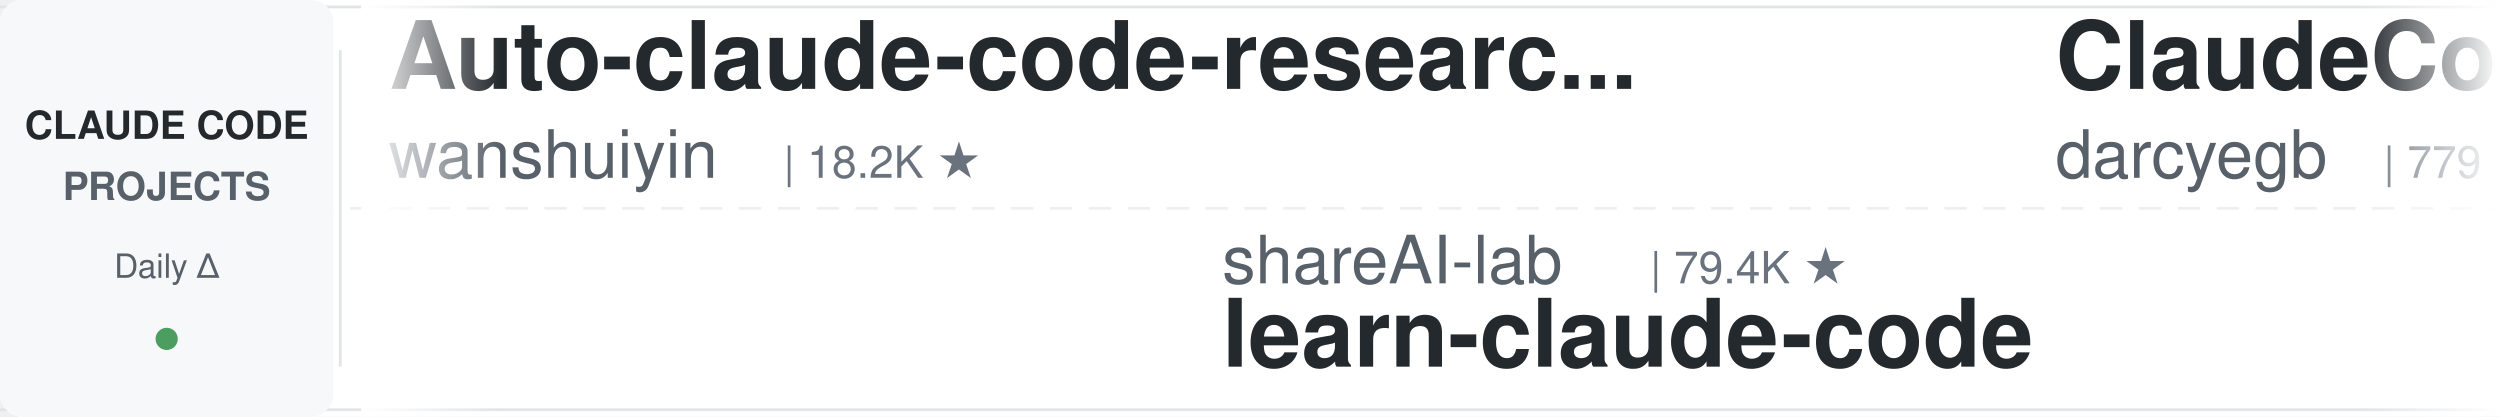
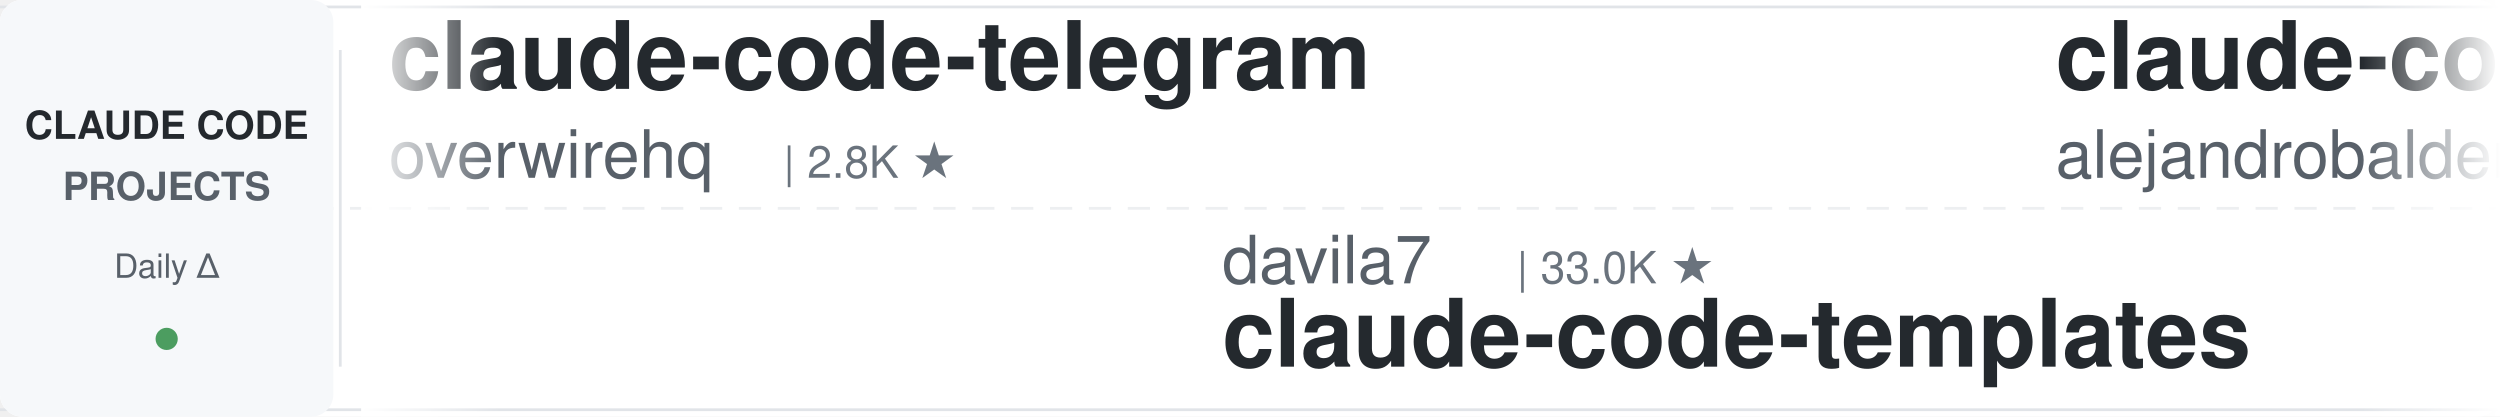
<svg xmlns="http://www.w3.org/2000/svg" width="900" height="150">
  <defs>
    <linearGradient id="leftFade" x1="0%" y1="0%" x2="100%" y2="0%">
      <stop offset="0%" style="stop-color:#ffffff;stop-opacity:1" />
      <stop offset="100%" style="stop-color:#ffffff;stop-opacity:0" />
    </linearGradient>
    <linearGradient id="rightFade" x1="0%" y1="0%" x2="100%" y2="0%">
      <stop offset="0%" style="stop-color:#ffffff;stop-opacity:0" />
      <stop offset="100%" style="stop-color:#ffffff;stop-opacity:1" />
    </linearGradient>
  </defs>
  <rect width="900" height="150" fill="#ffffff" rx="8" />
  <rect x="0" y="2" width="900" height="1" fill="#e1e4e8" />
  <rect x="0" y="147" width="900" height="1" fill="#e1e4e8" />
  <line x1="0" y1="75" x2="900" y2="75" stroke="#e1e4e8" stroke-width="1" stroke-dasharray="8 6" opacity="0.6" />
  <rect x="0" y="0" width="120" height="150" fill="#f6f8fa" rx="8" />
  <text x="60" y="50" font-family="-apple-system, BlinkMacSystemFont, 'Segoe UI', Helvetica, Arial, sans-serif" font-size="14" font-weight="600" fill="#24292e" text-anchor="middle">CLAUDE CODE</text>
  <text x="60" y="72" font-family="-apple-system, BlinkMacSystemFont, 'Segoe UI', Helvetica, Arial, sans-serif" font-size="14" font-weight="600" fill="#586069" text-anchor="middle">PROJECTS</text>
  <text x="60" y="100" font-family="-apple-system, BlinkMacSystemFont, 'Segoe UI', Helvetica, Arial, sans-serif" font-size="12" font-weight="500" fill="#586069" text-anchor="middle">Daily Δ</text>
  <circle cx="60" cy="122" r="4" fill="#22863a" opacity="0.8" />
  <rect x="122" y="18" width="1" height="114" fill="#e1e4e8" />
  <clipPath id="tickerClip">
    <rect x="130" y="0" width="770" height="150" />
  </clipPath>
  <g clip-path="url(#tickerClip)">
    <g id="tickerItems">
      <animateTransform attributeName="transform" attributeType="XML" type="translate" from="0 0" to="-3000 0" dur="54s" repeatCount="indefinite" />
      <g transform="translate(0, 0)">
-         <text x="140" y="32" font-family="-apple-system, BlinkMacSystemFont, 'Segoe UI', Helvetica, Arial, sans-serif" font-size="34" font-weight="600" fill="#24292e">Auto-claude-code-researc...</text>
-         <text x="140" y="64" font-family="-apple-system, BlinkMacSystemFont, 'Segoe UI', Helvetica, Arial, sans-serif" font-size="24" font-weight="400" fill="#586069">wanshuiyin</text>
-         <text x="282" y="64" font-family="-apple-system, BlinkMacSystemFont, 'Segoe UI', Helvetica, Arial, sans-serif" font-size="16" font-weight="500" fill="#6a737d">| 18.2K ★</text>
+         <text x="140" y="32" font-family="-apple-system, BlinkMacSystemFont, 'Segoe UI', Helvetica, Arial, sans-serif" font-size="34" font-weight="600" fill="#24292e">claude-code-telegram</text>
+         <text x="140" y="64" font-family="-apple-system, BlinkMacSystemFont, 'Segoe UI', Helvetica, Arial, sans-serif" font-size="24" font-weight="400" fill="#586069">overwirehq</text>
+         <text x="282" y="64" font-family="-apple-system, BlinkMacSystemFont, 'Segoe UI', Helvetica, Arial, sans-serif" font-size="16" font-weight="500" fill="#6a737d">| 2.8K ★</text>
      </g>
      <g transform="translate(300, 0)">
-         <text x="140" y="102" font-family="-apple-system, BlinkMacSystemFont, 'Segoe UI', Helvetica, Arial, sans-serif" font-size="24" font-weight="400" fill="#586069">shareAI-lab</text>
-         <text x="294" y="102" font-family="-apple-system, BlinkMacSystemFont, 'Segoe UI', Helvetica, Arial, sans-serif" font-size="16" font-weight="500" fill="#6a737d">| 79.4K ★</text>
-         <text x="140" y="132" font-family="-apple-system, BlinkMacSystemFont, 'Segoe UI', Helvetica, Arial, sans-serif" font-size="34" font-weight="600" fill="#24292e">learn-claude-code</text>
+         <text x="140" y="102" font-family="-apple-system, BlinkMacSystemFont, 'Segoe UI', Helvetica, Arial, sans-serif" font-size="24" font-weight="400" fill="#586069">davila7</text>
+         <text x="246" y="102" font-family="-apple-system, BlinkMacSystemFont, 'Segoe UI', Helvetica, Arial, sans-serif" font-size="16" font-weight="500" fill="#6a737d">| 33.0K ★</text>
+         <text x="140" y="132" font-family="-apple-system, BlinkMacSystemFont, 'Segoe UI', Helvetica, Arial, sans-serif" font-size="34" font-weight="600" fill="#24292e">claude-code-templates</text>
      </g>
      <g transform="translate(600, 0)">
-         <text x="140" y="32" font-family="-apple-system, BlinkMacSystemFont, 'Segoe UI', Helvetica, Arial, sans-serif" font-size="34" font-weight="600" fill="#24292e">ClaudeCodeAgents</text>
-         <text x="140" y="64" font-family="-apple-system, BlinkMacSystemFont, 'Segoe UI', Helvetica, Arial, sans-serif" font-size="24" font-weight="400" fill="#586069">darcyegb</text>
-         <text x="258" y="64" font-family="-apple-system, BlinkMacSystemFont, 'Segoe UI', Helvetica, Arial, sans-serif" font-size="16" font-weight="500" fill="#6a737d">| 779 ★</text>
+         <text x="140" y="32" font-family="-apple-system, BlinkMacSystemFont, 'Segoe UI', Helvetica, Arial, sans-serif" font-size="34" font-weight="600" fill="#24292e">claude-code-from-source</text>
+         <text x="140" y="64" font-family="-apple-system, BlinkMacSystemFont, 'Segoe UI', Helvetica, Arial, sans-serif" font-size="24" font-weight="400" fill="#586069">alejandrobalderas</text>
+         <text x="366" y="64" font-family="-apple-system, BlinkMacSystemFont, 'Segoe UI', Helvetica, Arial, sans-serif" font-size="16" font-weight="500" fill="#6a737d">| 3.0K ★</text>
      </g>
      <g transform="translate(900, 0)">
-         <text x="140" y="102" font-family="-apple-system, BlinkMacSystemFont, 'Segoe UI', Helvetica, Arial, sans-serif" font-size="24" font-weight="400" fill="#586069">oboard</text>
-         <text x="234" y="102" font-family="-apple-system, BlinkMacSystemFont, 'Segoe UI', Helvetica, Arial, sans-serif" font-size="16" font-weight="500" fill="#6a737d">| 3.3K ★</text>
-         <text x="140" y="132" font-family="-apple-system, BlinkMacSystemFont, 'Segoe UI', Helvetica, Arial, sans-serif" font-size="34" font-weight="600" fill="#24292e">claude-code-rev</text>
+         <text x="140" y="102" font-family="-apple-system, BlinkMacSystemFont, 'Segoe UI', Helvetica, Arial, sans-serif" font-size="24" font-weight="400" fill="#586069">ding113</text>
+         <text x="246" y="102" font-family="-apple-system, BlinkMacSystemFont, 'Segoe UI', Helvetica, Arial, sans-serif" font-size="16" font-weight="500" fill="#6a737d">| 3.4K ★</text>
+         <text x="140" y="132" font-family="-apple-system, BlinkMacSystemFont, 'Segoe UI', Helvetica, Arial, sans-serif" font-size="34" font-weight="600" fill="#24292e">claude-code-hub</text>
      </g>
      <g transform="translate(1200, 0)">
-         <text x="140" y="32" font-family="-apple-system, BlinkMacSystemFont, 'Segoe UI', Helvetica, Arial, sans-serif" font-size="34" font-weight="600" fill="#24292e">Claude-Code-Source-Study</text>
-         <text x="140" y="64" font-family="-apple-system, BlinkMacSystemFont, 'Segoe UI', Helvetica, Arial, sans-serif" font-size="24" font-weight="400" fill="#586069">luyao618</text>
-         <text x="258" y="64" font-family="-apple-system, BlinkMacSystemFont, 'Segoe UI', Helvetica, Arial, sans-serif" font-size="16" font-weight="500" fill="#6a737d">| 1.7K ★</text>
+         <text x="140" y="32" font-family="-apple-system, BlinkMacSystemFont, 'Segoe UI', Helvetica, Arial, sans-serif" font-size="34" font-weight="600" fill="#24292e">oh-my-claudecode</text>
+         <text x="140" y="64" font-family="-apple-system, BlinkMacSystemFont, 'Segoe UI', Helvetica, Arial, sans-serif" font-size="24" font-weight="400" fill="#586069">Yeachan-Heo</text>
+         <text x="294" y="64" font-family="-apple-system, BlinkMacSystemFont, 'Segoe UI', Helvetica, Arial, sans-serif" font-size="16" font-weight="500" fill="#6a737d">| 40.4K ★</text>
      </g>
      <g transform="translate(1500, 0)">
-         <text x="140" y="102" font-family="-apple-system, BlinkMacSystemFont, 'Segoe UI', Helvetica, Arial, sans-serif" font-size="24" font-weight="400" fill="#586069">FlorianBruniaux</text>
-         <text x="342" y="102" font-family="-apple-system, BlinkMacSystemFont, 'Segoe UI', Helvetica, Arial, sans-serif" font-size="16" font-weight="500" fill="#6a737d">| 6.3K ★</text>
-         <text x="140" y="132" font-family="-apple-system, BlinkMacSystemFont, 'Segoe UI', Helvetica, Arial, sans-serif" font-size="34" font-weight="600" fill="#24292e">claude-code-ultimate-gui...</text>
+         <text x="140" y="102" font-family="-apple-system, BlinkMacSystemFont, 'Segoe UI', Helvetica, Arial, sans-serif" font-size="24" font-weight="400" fill="#586069">LING71671</text>
+         <text x="270" y="102" font-family="-apple-system, BlinkMacSystemFont, 'Segoe UI', Helvetica, Arial, sans-serif" font-size="16" font-weight="500" fill="#6a737d">| 975 ★</text>
+         <text x="140" y="132" font-family="-apple-system, BlinkMacSystemFont, 'Segoe UI', Helvetica, Arial, sans-serif" font-size="34" font-weight="600" fill="#24292e">Open-ClaudeCode</text>
      </g>
      <g transform="translate(1800, 0)">
-         <text x="140" y="32" font-family="-apple-system, BlinkMacSystemFont, 'Segoe UI', Helvetica, Arial, sans-serif" font-size="34" font-weight="600" fill="#24292e">claude-code-guide</text>
-         <text x="140" y="64" font-family="-apple-system, BlinkMacSystemFont, 'Segoe UI', Helvetica, Arial, sans-serif" font-size="24" font-weight="400" fill="#586069">zebbern</text>
-         <text x="246" y="64" font-family="-apple-system, BlinkMacSystemFont, 'Segoe UI', Helvetica, Arial, sans-serif" font-size="16" font-weight="500" fill="#6a737d">| 4.7K ★</text>
+         <text x="140" y="32" font-family="-apple-system, BlinkMacSystemFont, 'Segoe UI', Helvetica, Arial, sans-serif" font-size="34" font-weight="600" fill="#24292e">claude-code-tudou</text>
+         <text x="140" y="64" font-family="-apple-system, BlinkMacSystemFont, 'Segoe UI', Helvetica, Arial, sans-serif" font-size="24" font-weight="400" fill="#586069">AICoderTudou</text>
+         <text x="306" y="64" font-family="-apple-system, BlinkMacSystemFont, 'Segoe UI', Helvetica, Arial, sans-serif" font-size="16" font-weight="500" fill="#6a737d">| 491 ★</text>
      </g>
      <g transform="translate(2100, 0)">
-         <text x="140" y="102" font-family="-apple-system, BlinkMacSystemFont, 'Segoe UI', Helvetica, Arial, sans-serif" font-size="24" font-weight="400" fill="#586069">Yuyz0112</text>
-         <text x="258" y="102" font-family="-apple-system, BlinkMacSystemFont, 'Segoe UI', Helvetica, Arial, sans-serif" font-size="16" font-weight="500" fill="#6a737d">| 2.4K ★</text>
-         <text x="140" y="132" font-family="-apple-system, BlinkMacSystemFont, 'Segoe UI', Helvetica, Arial, sans-serif" font-size="34" font-weight="600" fill="#24292e">claude-code-reverse</text>
+         <text x="140" y="102" font-family="-apple-system, BlinkMacSystemFont, 'Segoe UI', Helvetica, Arial, sans-serif" font-size="24" font-weight="400" fill="#586069">lintsinghua</text>
+         <text x="294" y="102" font-family="-apple-system, BlinkMacSystemFont, 'Segoe UI', Helvetica, Arial, sans-serif" font-size="16" font-weight="500" fill="#6a737d">| 4.3K ★</text>
+         <text x="140" y="132" font-family="-apple-system, BlinkMacSystemFont, 'Segoe UI', Helvetica, Arial, sans-serif" font-size="34" font-weight="600" fill="#24292e">claude-code-book</text>
      </g>
      <g transform="translate(2400, 0)">
-         <text x="140" y="32" font-family="-apple-system, BlinkMacSystemFont, 'Segoe UI', Helvetica, Arial, sans-serif" font-size="34" font-weight="600" fill="#24292e">claude-code-engineering</text>
-         <text x="140" y="64" font-family="-apple-system, BlinkMacSystemFont, 'Segoe UI', Helvetica, Arial, sans-serif" font-size="24" font-weight="400" fill="#586069">huangjia2019</text>
-         <text x="306" y="64" font-family="-apple-system, BlinkMacSystemFont, 'Segoe UI', Helvetica, Arial, sans-serif" font-size="16" font-weight="500" fill="#6a737d">| 1.1K ★</text>
+         <text x="140" y="32" font-family="-apple-system, BlinkMacSystemFont, 'Segoe UI', Helvetica, Arial, sans-serif" font-size="34" font-weight="600" fill="#24292e">claude-code-source-build</text>
+         <text x="140" y="64" font-family="-apple-system, BlinkMacSystemFont, 'Segoe UI', Helvetica, Arial, sans-serif" font-size="24" font-weight="400" fill="#586069">andrew-kramer-inno</text>
+         <text x="378" y="64" font-family="-apple-system, BlinkMacSystemFont, 'Segoe UI', Helvetica, Arial, sans-serif" font-size="16" font-weight="500" fill="#6a737d">| 594 ★</text>
      </g>
      <g transform="translate(2700, 0)">
-         <text x="140" y="102" font-family="-apple-system, BlinkMacSystemFont, 'Segoe UI', Helvetica, Arial, sans-serif" font-size="24" font-weight="400" fill="#586069">JrCx7scC</text>
-         <text x="258" y="102" font-family="-apple-system, BlinkMacSystemFont, 'Segoe UI', Helvetica, Arial, sans-serif" font-size="16" font-weight="500" fill="#6a737d">| 375 ★</text>
-         <text x="140" y="132" font-family="-apple-system, BlinkMacSystemFont, 'Segoe UI', Helvetica, Arial, sans-serif" font-size="34" font-weight="600" fill="#24292e">claude-code-source</text>
+         <text x="140" y="102" font-family="-apple-system, BlinkMacSystemFont, 'Segoe UI', Helvetica, Arial, sans-serif" font-size="24" font-weight="400" fill="#586069">liuup</text>
+         <text x="222" y="102" font-family="-apple-system, BlinkMacSystemFont, 'Segoe UI', Helvetica, Arial, sans-serif" font-size="16" font-weight="500" fill="#6a737d">| 4.0K ★</text>
+         <text x="140" y="132" font-family="-apple-system, BlinkMacSystemFont, 'Segoe UI', Helvetica, Arial, sans-serif" font-size="34" font-weight="600" fill="#24292e">claude-code-analysis</text>
      </g>
      <g transform="translate(3000, 0)">
-         <text x="140" y="32" font-family="-apple-system, BlinkMacSystemFont, 'Segoe UI', Helvetica, Arial, sans-serif" font-size="34" font-weight="600" fill="#24292e">Auto-claude-code-researc...</text>
-         <text x="140" y="64" font-family="-apple-system, BlinkMacSystemFont, 'Segoe UI', Helvetica, Arial, sans-serif" font-size="24" font-weight="400" fill="#586069">wanshuiyin</text>
-         <text x="282" y="64" font-family="-apple-system, BlinkMacSystemFont, 'Segoe UI', Helvetica, Arial, sans-serif" font-size="16" font-weight="500" fill="#6a737d">| 18.2K ★</text>
+         <text x="140" y="32" font-family="-apple-system, BlinkMacSystemFont, 'Segoe UI', Helvetica, Arial, sans-serif" font-size="34" font-weight="600" fill="#24292e">claude-code-telegram</text>
+         <text x="140" y="64" font-family="-apple-system, BlinkMacSystemFont, 'Segoe UI', Helvetica, Arial, sans-serif" font-size="24" font-weight="400" fill="#586069">overwirehq</text>
+         <text x="282" y="64" font-family="-apple-system, BlinkMacSystemFont, 'Segoe UI', Helvetica, Arial, sans-serif" font-size="16" font-weight="500" fill="#6a737d">| 2.8K ★</text>
      </g>
      <g transform="translate(3300, 0)">
-         <text x="140" y="102" font-family="-apple-system, BlinkMacSystemFont, 'Segoe UI', Helvetica, Arial, sans-serif" font-size="24" font-weight="400" fill="#586069">shareAI-lab</text>
-         <text x="294" y="102" font-family="-apple-system, BlinkMacSystemFont, 'Segoe UI', Helvetica, Arial, sans-serif" font-size="16" font-weight="500" fill="#6a737d">| 79.4K ★</text>
-         <text x="140" y="132" font-family="-apple-system, BlinkMacSystemFont, 'Segoe UI', Helvetica, Arial, sans-serif" font-size="34" font-weight="600" fill="#24292e">learn-claude-code</text>
+         <text x="140" y="102" font-family="-apple-system, BlinkMacSystemFont, 'Segoe UI', Helvetica, Arial, sans-serif" font-size="24" font-weight="400" fill="#586069">davila7</text>
+         <text x="246" y="102" font-family="-apple-system, BlinkMacSystemFont, 'Segoe UI', Helvetica, Arial, sans-serif" font-size="16" font-weight="500" fill="#6a737d">| 33.0K ★</text>
+         <text x="140" y="132" font-family="-apple-system, BlinkMacSystemFont, 'Segoe UI', Helvetica, Arial, sans-serif" font-size="34" font-weight="600" fill="#24292e">claude-code-templates</text>
      </g>
      <g transform="translate(3600, 0)">
-         <text x="140" y="32" font-family="-apple-system, BlinkMacSystemFont, 'Segoe UI', Helvetica, Arial, sans-serif" font-size="34" font-weight="600" fill="#24292e">ClaudeCodeAgents</text>
-         <text x="140" y="64" font-family="-apple-system, BlinkMacSystemFont, 'Segoe UI', Helvetica, Arial, sans-serif" font-size="24" font-weight="400" fill="#586069">darcyegb</text>
-         <text x="258" y="64" font-family="-apple-system, BlinkMacSystemFont, 'Segoe UI', Helvetica, Arial, sans-serif" font-size="16" font-weight="500" fill="#6a737d">| 779 ★</text>
+         <text x="140" y="32" font-family="-apple-system, BlinkMacSystemFont, 'Segoe UI', Helvetica, Arial, sans-serif" font-size="34" font-weight="600" fill="#24292e">claude-code-from-source</text>
+         <text x="140" y="64" font-family="-apple-system, BlinkMacSystemFont, 'Segoe UI', Helvetica, Arial, sans-serif" font-size="24" font-weight="400" fill="#586069">alejandrobalderas</text>
+         <text x="366" y="64" font-family="-apple-system, BlinkMacSystemFont, 'Segoe UI', Helvetica, Arial, sans-serif" font-size="16" font-weight="500" fill="#6a737d">| 3.0K ★</text>
      </g>
      <g transform="translate(3900, 0)">
-         <text x="140" y="102" font-family="-apple-system, BlinkMacSystemFont, 'Segoe UI', Helvetica, Arial, sans-serif" font-size="24" font-weight="400" fill="#586069">oboard</text>
-         <text x="234" y="102" font-family="-apple-system, BlinkMacSystemFont, 'Segoe UI', Helvetica, Arial, sans-serif" font-size="16" font-weight="500" fill="#6a737d">| 3.3K ★</text>
-         <text x="140" y="132" font-family="-apple-system, BlinkMacSystemFont, 'Segoe UI', Helvetica, Arial, sans-serif" font-size="34" font-weight="600" fill="#24292e">claude-code-rev</text>
+         <text x="140" y="102" font-family="-apple-system, BlinkMacSystemFont, 'Segoe UI', Helvetica, Arial, sans-serif" font-size="24" font-weight="400" fill="#586069">ding113</text>
+         <text x="246" y="102" font-family="-apple-system, BlinkMacSystemFont, 'Segoe UI', Helvetica, Arial, sans-serif" font-size="16" font-weight="500" fill="#6a737d">| 3.4K ★</text>
+         <text x="140" y="132" font-family="-apple-system, BlinkMacSystemFont, 'Segoe UI', Helvetica, Arial, sans-serif" font-size="34" font-weight="600" fill="#24292e">claude-code-hub</text>
      </g>
    </g>
  </g>
  <rect x="130" y="0" width="50" height="150" fill="url(#leftFade)" />
  <rect x="850" y="0" width="50" height="150" fill="url(#rightFade)" />
</svg>
